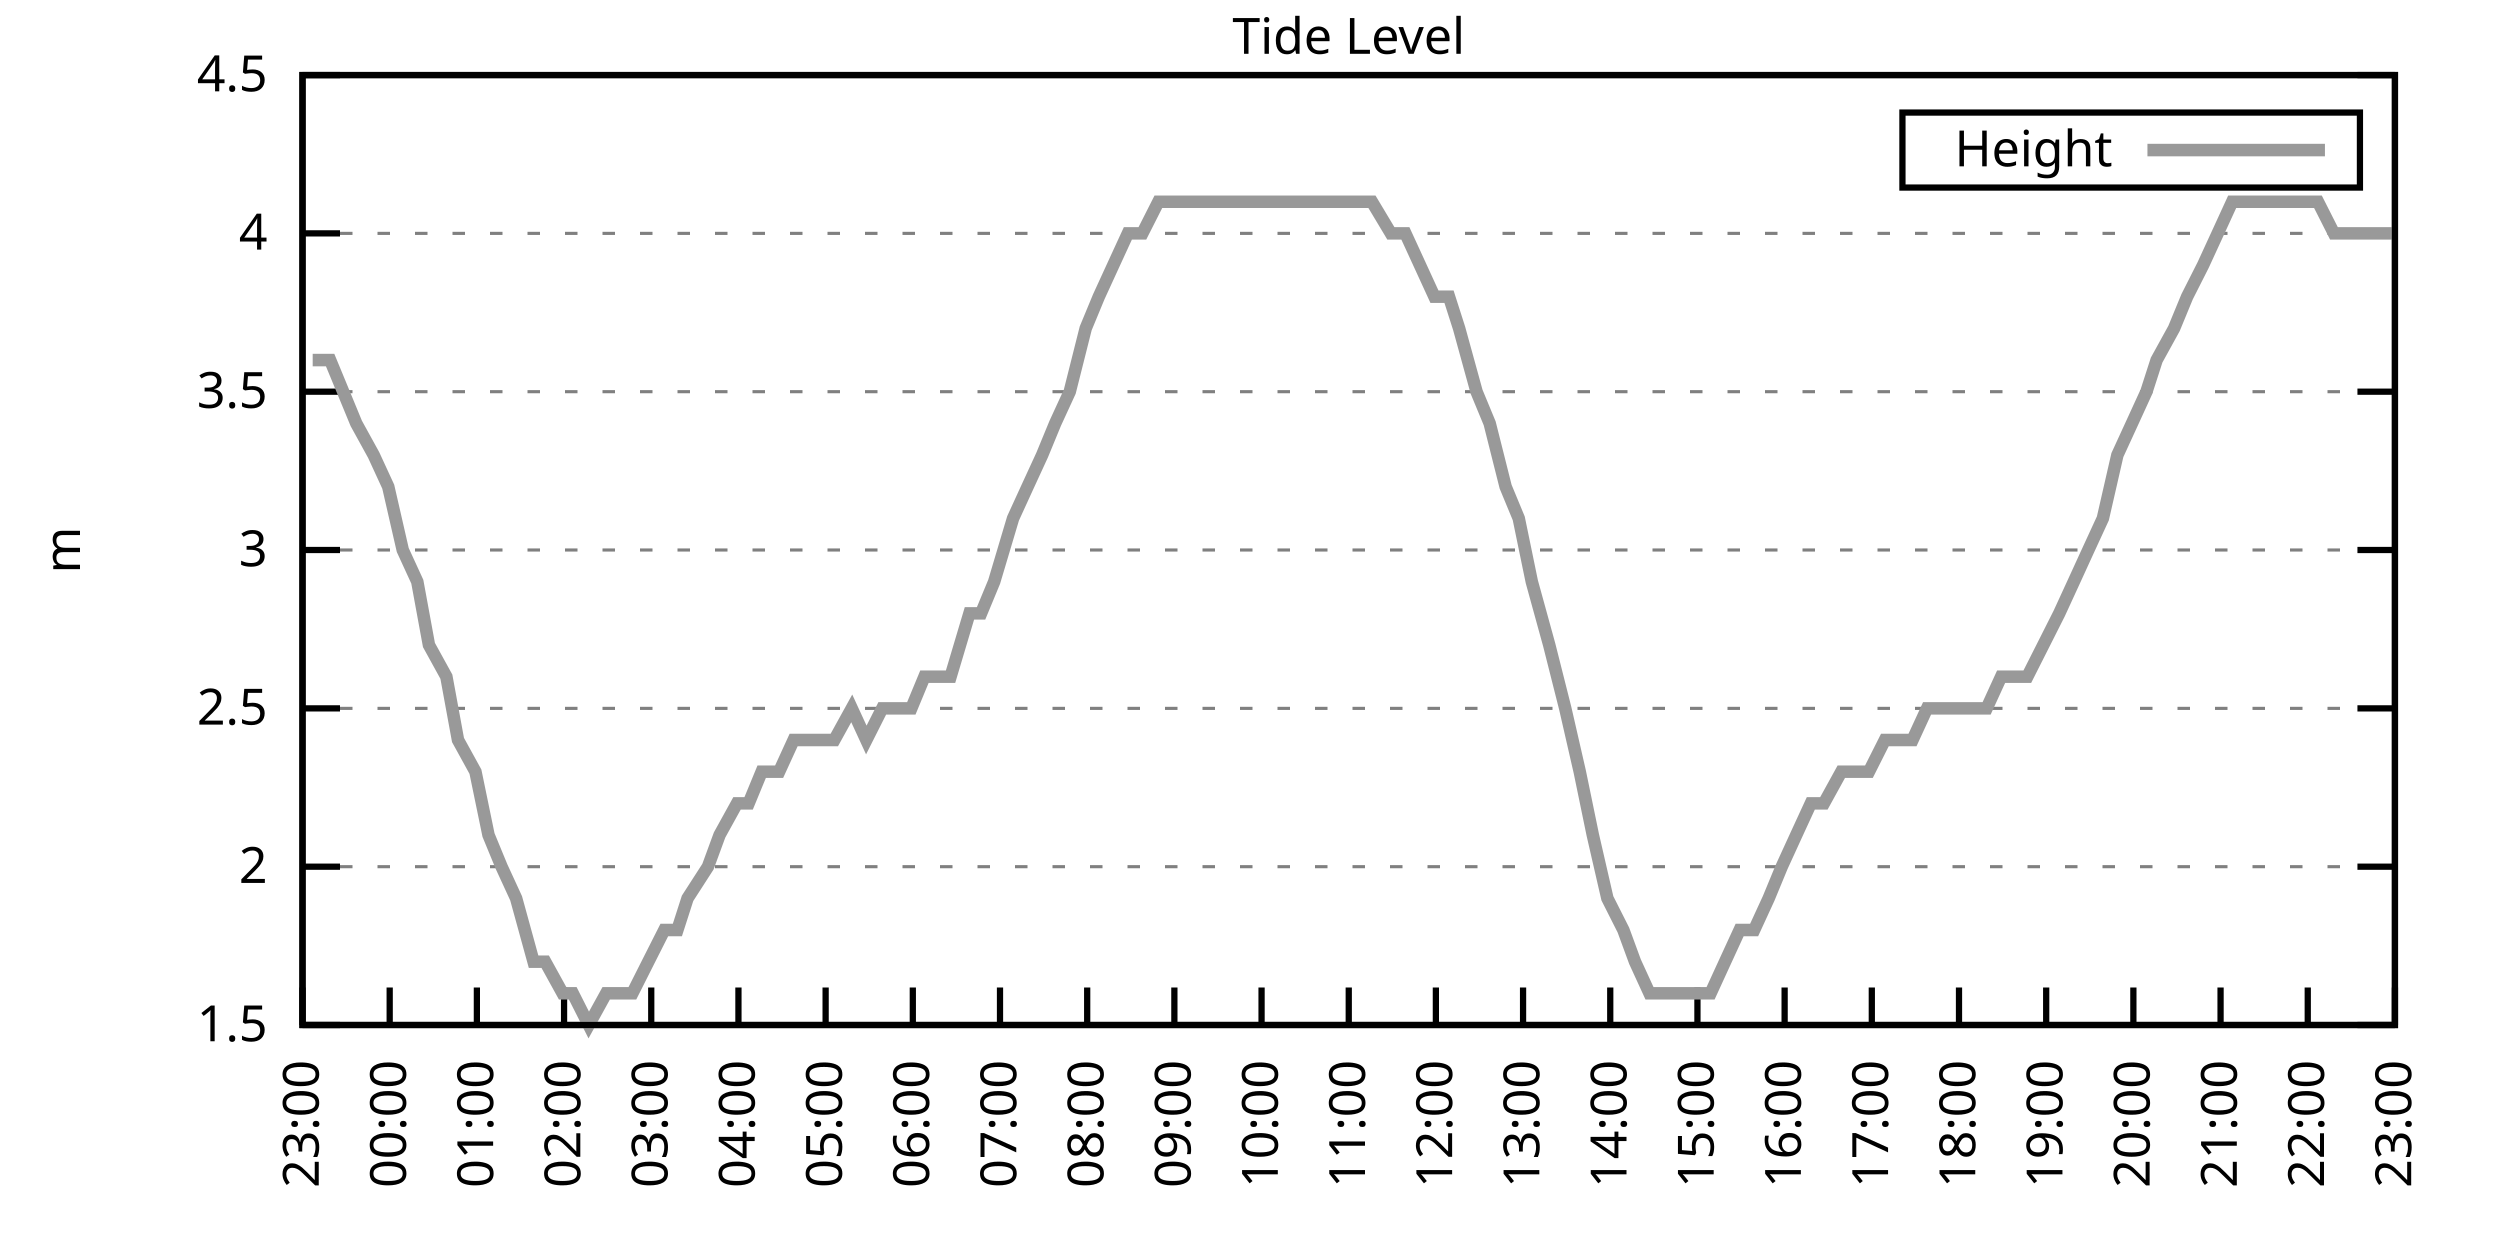
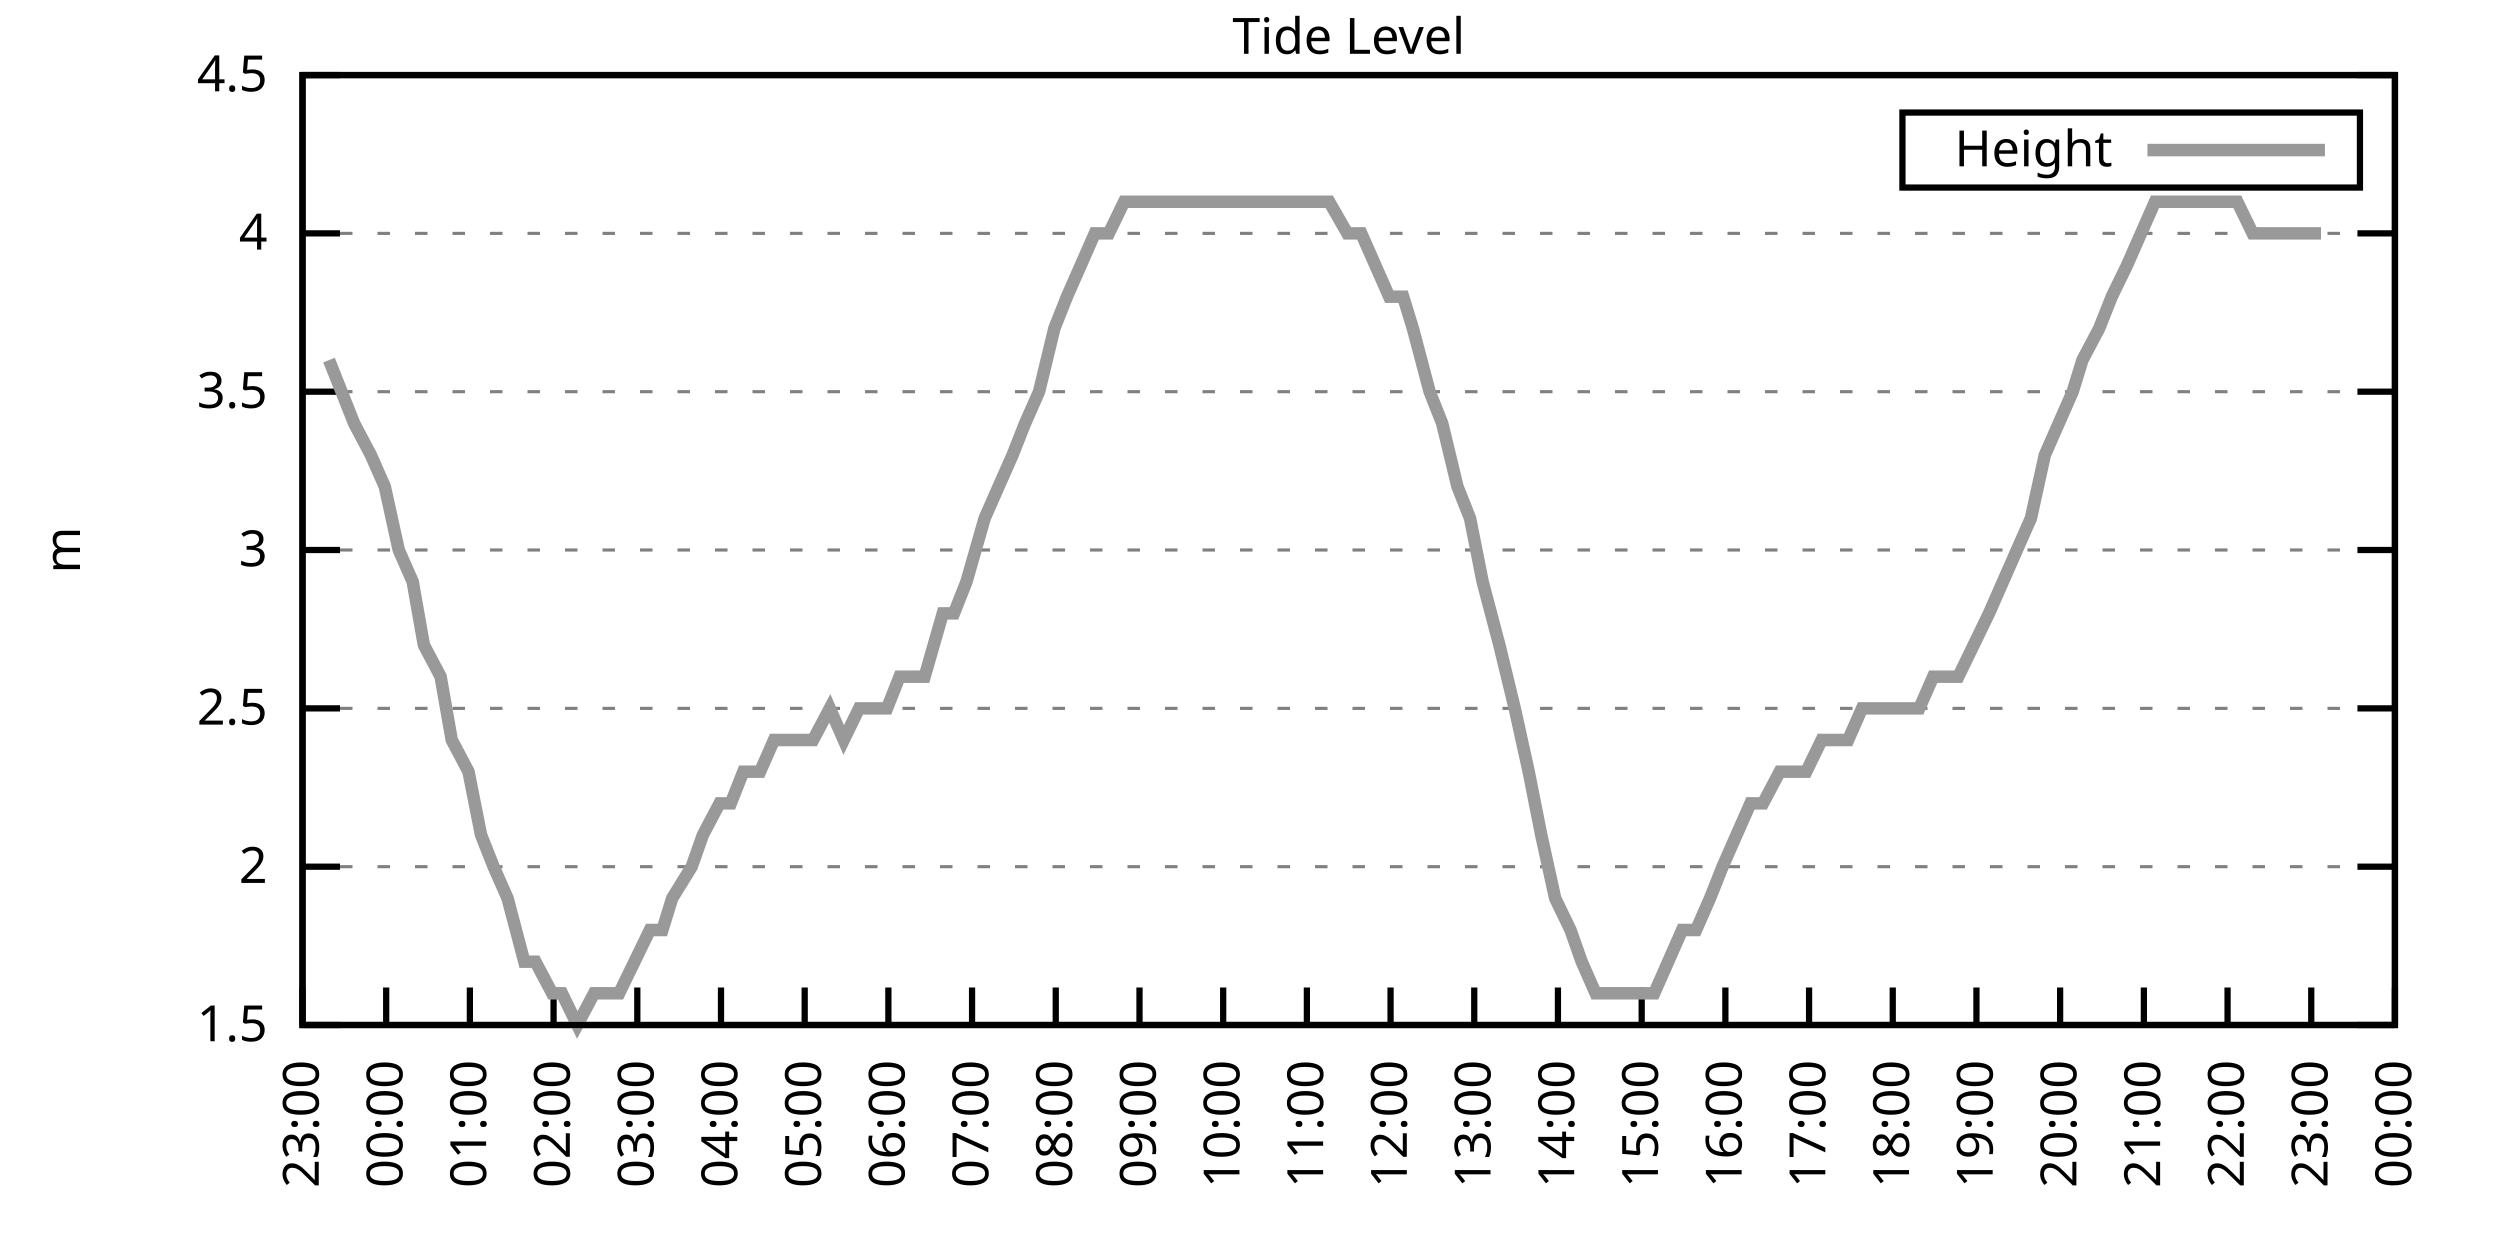
<svg xmlns="http://www.w3.org/2000/svg" xmlns:xlink="http://www.w3.org/1999/xlink" width="400" height="200" viewBox="0 0 400 200">
  <g id="gnuplot_canvas">
    <rect x="0" y="0" width="400" height="200" fill="none" />
    <defs>
      <circle id="gpDot" r="0.5" stroke-width="0.5" stroke="currentColor" />
      <path id="gpPt0" stroke-width="0.333" stroke="currentColor" d="M-1,0 h2 M0,-1 v2" />
      <path id="gpPt1" stroke-width="0.333" stroke="currentColor" d="M-1,-1 L1,1 M1,-1 L-1,1" />
      <path id="gpPt2" stroke-width="0.333" stroke="currentColor" d="M-1,0 L1,0 M0,-1 L0,1 M-1,-1 L1,1 M-1,1 L1,-1" />
      <rect id="gpPt3" stroke-width="0.333" stroke="currentColor" x="-1" y="-1" width="2" height="2" />
      <rect id="gpPt4" stroke-width="0.333" stroke="currentColor" fill="currentColor" x="-1" y="-1" width="2" height="2" />
      <circle id="gpPt5" stroke-width="0.333" stroke="currentColor" cx="0" cy="0" r="1" />
      <use xlink:href="#gpPt5" id="gpPt6" fill="currentColor" stroke="none" />
      <path id="gpPt7" stroke-width="0.333" stroke="currentColor" d="M0,-1.33 L-1.33,0.67 L1.33,0.67 z" />
      <use xlink:href="#gpPt7" id="gpPt8" fill="currentColor" stroke="none" />
      <use xlink:href="#gpPt7" id="gpPt9" stroke="currentColor" transform="rotate(180)" />
      <use xlink:href="#gpPt9" id="gpPt10" fill="currentColor" stroke="none" />
      <use xlink:href="#gpPt3" id="gpPt11" stroke="currentColor" transform="rotate(45)" />
      <use xlink:href="#gpPt11" id="gpPt12" fill="currentColor" stroke="none" />
      <path id="gpPt13" stroke-width="0.333" stroke="currentColor" d="M0,1.330 L1.265,0.411 L0.782,-1.067 L-0.782,-1.076 L-1.265,0.411 z" />
      <use xlink:href="#gpPt13" id="gpPt14" fill="currentColor" stroke="none" />
      <filter id="textbox" filterUnits="objectBoundingBox" x="0" y="0" height="1" width="1">
        <feFlood flood-color="white" flood-opacity="1" result="bgnd" />
        <feComposite in="SourceGraphic" in2="bgnd" operator="atop" />
      </filter>
      <filter id="greybox" filterUnits="objectBoundingBox" x="0" y="0" height="1" width="1">
        <feFlood flood-color="lightgrey" flood-opacity="1" result="grey" />
        <feComposite in="SourceGraphic" in2="grey" operator="atop" />
      </filter>
    </defs>
    <g fill="none" color="white" stroke="currentColor" stroke-width="1.00" stroke-linecap="butt" stroke-linejoin="miter">
</g>
    <g fill="none" color="black" stroke="currentColor" stroke-width="1.00" stroke-linecap="butt" stroke-linejoin="miter">
      <g stroke="none" shape-rendering="crispEdges">
        <polygon fill="rgb(255, 255, 255)" points="48.40,164.00 383.18,164.00 383.18,12.02 48.40,12.02 " />
      </g>
    </g>
    <g fill="none" color="black" stroke="currentColor" stroke-width="1.00" stroke-linecap="butt" stroke-linejoin="miter">
</g>
    <g fill="none" color="black" stroke="black" stroke-width="0.50" stroke-linecap="butt" stroke-linejoin="miter">
</g>
    <g fill="none" color="gray" stroke="currentColor" stroke-width="0.50" stroke-linecap="butt" stroke-linejoin="miter">
      <path stroke="gray" stroke-dasharray="2,4" class="gridline" d="M48.40,164.00 L383.19,164.00  " />
    </g>
    <g fill="none" color="gray" stroke="gray" stroke-width="1.00" stroke-linecap="butt" stroke-linejoin="miter">
</g>
    <g fill="none" color="black" stroke="currentColor" stroke-width="1.00" stroke-linecap="butt" stroke-linejoin="miter">
      <path stroke="black" d="M48.40,164.00 L54.40,164.00 M383.19,164.00 L377.19,164.00  " />
      <g transform="translate(42.80,166.60)" stroke="none" fill="black" font-family="Sans" font-size="8.00" text-anchor="end">
        <text>
          <tspan font-family="Sans"> 1.5</tspan>
        </text>
      </g>
    </g>
    <g fill="none" color="black" stroke="currentColor" stroke-width="1.00" stroke-linecap="butt" stroke-linejoin="miter">
</g>
    <g fill="none" color="black" stroke="black" stroke-width="0.50" stroke-linecap="butt" stroke-linejoin="miter">
</g>
    <g fill="none" color="gray" stroke="currentColor" stroke-width="0.50" stroke-linecap="butt" stroke-linejoin="miter">
      <path stroke="gray" stroke-dasharray="2,4" class="gridline" d="M48.40,138.67 L383.19,138.67  " />
    </g>
    <g fill="none" color="gray" stroke="gray" stroke-width="1.00" stroke-linecap="butt" stroke-linejoin="miter">
</g>
    <g fill="none" color="black" stroke="currentColor" stroke-width="1.00" stroke-linecap="butt" stroke-linejoin="miter">
      <path stroke="black" d="M48.40,138.67 L54.40,138.67 M383.19,138.67 L377.19,138.67  " />
      <g transform="translate(42.80,141.27)" stroke="none" fill="black" font-family="Sans" font-size="8.00" text-anchor="end">
        <text>
          <tspan font-family="Sans"> 2</tspan>
        </text>
      </g>
    </g>
    <g fill="none" color="black" stroke="currentColor" stroke-width="1.00" stroke-linecap="butt" stroke-linejoin="miter">
</g>
    <g fill="none" color="black" stroke="black" stroke-width="0.50" stroke-linecap="butt" stroke-linejoin="miter">
</g>
    <g fill="none" color="gray" stroke="currentColor" stroke-width="0.50" stroke-linecap="butt" stroke-linejoin="miter">
      <path stroke="gray" stroke-dasharray="2,4" class="gridline" d="M48.40,113.34 L383.19,113.34  " />
    </g>
    <g fill="none" color="gray" stroke="gray" stroke-width="1.00" stroke-linecap="butt" stroke-linejoin="miter">
</g>
    <g fill="none" color="black" stroke="currentColor" stroke-width="1.00" stroke-linecap="butt" stroke-linejoin="miter">
      <path stroke="black" d="M48.40,113.34 L54.40,113.34 M383.19,113.34 L377.19,113.34  " />
      <g transform="translate(42.80,115.94)" stroke="none" fill="black" font-family="Sans" font-size="8.00" text-anchor="end">
        <text>
          <tspan font-family="Sans"> 2.5</tspan>
        </text>
      </g>
    </g>
    <g fill="none" color="black" stroke="currentColor" stroke-width="1.00" stroke-linecap="butt" stroke-linejoin="miter">
</g>
    <g fill="none" color="black" stroke="black" stroke-width="0.50" stroke-linecap="butt" stroke-linejoin="miter">
</g>
    <g fill="none" color="gray" stroke="currentColor" stroke-width="0.50" stroke-linecap="butt" stroke-linejoin="miter">
      <path stroke="gray" stroke-dasharray="2,4" class="gridline" d="M48.40,88.00 L383.19,88.00  " />
    </g>
    <g fill="none" color="gray" stroke="gray" stroke-width="1.00" stroke-linecap="butt" stroke-linejoin="miter">
</g>
    <g fill="none" color="black" stroke="currentColor" stroke-width="1.00" stroke-linecap="butt" stroke-linejoin="miter">
      <path stroke="black" d="M48.40,88.00 L54.40,88.00 M383.19,88.00 L377.19,88.00  " />
      <g transform="translate(42.80,90.60)" stroke="none" fill="black" font-family="Sans" font-size="8.00" text-anchor="end">
        <text>
          <tspan font-family="Sans"> 3</tspan>
        </text>
      </g>
    </g>
    <g fill="none" color="black" stroke="currentColor" stroke-width="1.00" stroke-linecap="butt" stroke-linejoin="miter">
</g>
    <g fill="none" color="black" stroke="black" stroke-width="0.50" stroke-linecap="butt" stroke-linejoin="miter">
</g>
    <g fill="none" color="gray" stroke="currentColor" stroke-width="0.50" stroke-linecap="butt" stroke-linejoin="miter">
      <path stroke="gray" stroke-dasharray="2,4" class="gridline" d="M48.40,62.67 L383.19,62.67  " />
    </g>
    <g fill="none" color="gray" stroke="gray" stroke-width="1.00" stroke-linecap="butt" stroke-linejoin="miter">
</g>
    <g fill="none" color="black" stroke="currentColor" stroke-width="1.00" stroke-linecap="butt" stroke-linejoin="miter">
      <path stroke="black" d="M48.40,62.67 L54.40,62.67 M383.19,62.67 L377.19,62.67  " />
      <g transform="translate(42.80,65.27)" stroke="none" fill="black" font-family="Sans" font-size="8.00" text-anchor="end">
        <text>
          <tspan font-family="Sans"> 3.5</tspan>
        </text>
      </g>
    </g>
    <g fill="none" color="black" stroke="currentColor" stroke-width="1.00" stroke-linecap="butt" stroke-linejoin="miter">
</g>
    <g fill="none" color="black" stroke="black" stroke-width="0.50" stroke-linecap="butt" stroke-linejoin="miter">
</g>
    <g fill="none" color="gray" stroke="currentColor" stroke-width="0.50" stroke-linecap="butt" stroke-linejoin="miter">
      <path stroke="gray" stroke-dasharray="2,4" class="gridline" d="M48.40,37.34 L383.19,37.34  " />
    </g>
    <g fill="none" color="gray" stroke="gray" stroke-width="1.00" stroke-linecap="butt" stroke-linejoin="miter">
</g>
    <g fill="none" color="black" stroke="currentColor" stroke-width="1.00" stroke-linecap="butt" stroke-linejoin="miter">
      <path stroke="black" d="M48.40,37.34 L54.40,37.34 M383.19,37.34 L377.19,37.34  " />
      <g transform="translate(42.80,39.94)" stroke="none" fill="black" font-family="Sans" font-size="8.00" text-anchor="end">
        <text>
          <tspan font-family="Sans"> 4</tspan>
        </text>
      </g>
    </g>
    <g fill="none" color="black" stroke="currentColor" stroke-width="1.00" stroke-linecap="butt" stroke-linejoin="miter">
</g>
    <g fill="none" color="black" stroke="black" stroke-width="0.50" stroke-linecap="butt" stroke-linejoin="miter">
</g>
    <g fill="none" color="gray" stroke="currentColor" stroke-width="0.50" stroke-linecap="butt" stroke-linejoin="miter">
      <path stroke="gray" stroke-dasharray="2,4" class="gridline" d="M48.40,12.01 L383.19,12.01  " />
    </g>
    <g fill="none" color="gray" stroke="gray" stroke-width="1.00" stroke-linecap="butt" stroke-linejoin="miter">
</g>
    <g fill="none" color="black" stroke="currentColor" stroke-width="1.00" stroke-linecap="butt" stroke-linejoin="miter">
      <path stroke="black" d="M48.40,12.01 L54.40,12.01 M383.19,12.01 L377.19,12.01  " />
      <g transform="translate(42.80,14.61)" stroke="none" fill="black" font-family="Sans" font-size="8.00" text-anchor="end">
        <text>
          <tspan font-family="Sans"> 4.5</tspan>
        </text>
      </g>
    </g>
    <g fill="none" color="black" stroke="currentColor" stroke-width="1.00" stroke-linecap="butt" stroke-linejoin="miter">
      <path stroke="black" d="M48.40,164.00 L48.40,158.00  " />
      <g transform="translate(51.00,169.60) rotate(270.00)" stroke="none" fill="black" font-family="Sans" font-size="8.00" text-anchor="end">
        <text>
          <tspan font-family="Sans">23:00</tspan>
        </text>
      </g>
    </g>
    <g fill="none" color="black" stroke="currentColor" stroke-width="1.00" stroke-linecap="butt" stroke-linejoin="miter">
-       <path stroke="black" d="M62.35,164.00 L62.35,158.00  " />
-       <g transform="translate(64.95,169.60) rotate(270.00)" stroke="none" fill="black" font-family="Sans" font-size="8.00" text-anchor="end">
+       <path stroke="black" d="M61.79,164.00 L61.79,158.00  " />
+       <g transform="translate(64.39,169.60) rotate(270.00)" stroke="none" fill="black" font-family="Sans" font-size="8.00" text-anchor="end">
        <text>
          <tspan font-family="Sans">00:00</tspan>
        </text>
      </g>
    </g>
    <g fill="none" color="black" stroke="currentColor" stroke-width="1.00" stroke-linecap="butt" stroke-linejoin="miter">
-       <path stroke="black" d="M76.30,164.00 L76.30,158.00  " />
-       <g transform="translate(78.90,169.60) rotate(270.00)" stroke="none" fill="black" font-family="Sans" font-size="8.00" text-anchor="end">
+       <path stroke="black" d="M75.18,164.00 L75.18,158.00  " />
+       <g transform="translate(77.78,169.60) rotate(270.00)" stroke="none" fill="black" font-family="Sans" font-size="8.00" text-anchor="end">
        <text>
          <tspan font-family="Sans">01:00</tspan>
        </text>
      </g>
    </g>
    <g fill="none" color="black" stroke="currentColor" stroke-width="1.00" stroke-linecap="butt" stroke-linejoin="miter">
-       <path stroke="black" d="M90.25,164.00 L90.25,158.00  " />
-       <g transform="translate(92.85,169.60) rotate(270.00)" stroke="none" fill="black" font-family="Sans" font-size="8.00" text-anchor="end">
+       <path stroke="black" d="M88.57,164.00 L88.57,158.00  " />
+       <g transform="translate(91.17,169.60) rotate(270.00)" stroke="none" fill="black" font-family="Sans" font-size="8.00" text-anchor="end">
        <text>
          <tspan font-family="Sans">02:00</tspan>
        </text>
      </g>
    </g>
    <g fill="none" color="black" stroke="currentColor" stroke-width="1.00" stroke-linecap="butt" stroke-linejoin="miter">
-       <path stroke="black" d="M104.20,164.00 L104.20,158.00  " />
-       <g transform="translate(106.80,169.60) rotate(270.00)" stroke="none" fill="black" font-family="Sans" font-size="8.00" text-anchor="end">
+       <path stroke="black" d="M101.97,164.00 L101.97,158.00  " />
+       <g transform="translate(104.57,169.60) rotate(270.00)" stroke="none" fill="black" font-family="Sans" font-size="8.00" text-anchor="end">
        <text>
          <tspan font-family="Sans">03:00</tspan>
        </text>
      </g>
    </g>
    <g fill="none" color="black" stroke="currentColor" stroke-width="1.00" stroke-linecap="butt" stroke-linejoin="miter">
-       <path stroke="black" d="M118.15,164.00 L118.15,158.00  " />
-       <g transform="translate(120.75,169.60) rotate(270.00)" stroke="none" fill="black" font-family="Sans" font-size="8.00" text-anchor="end">
+       <path stroke="black" d="M115.36,164.00 L115.36,158.00  " />
+       <g transform="translate(117.96,169.60) rotate(270.00)" stroke="none" fill="black" font-family="Sans" font-size="8.00" text-anchor="end">
        <text>
          <tspan font-family="Sans">04:00</tspan>
        </text>
      </g>
    </g>
    <g fill="none" color="black" stroke="currentColor" stroke-width="1.00" stroke-linecap="butt" stroke-linejoin="miter">
-       <path stroke="black" d="M132.10,164.00 L132.10,158.00  " />
-       <g transform="translate(134.70,169.60) rotate(270.00)" stroke="none" fill="black" font-family="Sans" font-size="8.00" text-anchor="end">
+       <path stroke="black" d="M128.75,164.00 L128.75,158.00  " />
+       <g transform="translate(131.35,169.60) rotate(270.00)" stroke="none" fill="black" font-family="Sans" font-size="8.00" text-anchor="end">
        <text>
          <tspan font-family="Sans">05:00</tspan>
        </text>
      </g>
    </g>
    <g fill="none" color="black" stroke="currentColor" stroke-width="1.00" stroke-linecap="butt" stroke-linejoin="miter">
-       <path stroke="black" d="M146.05,164.00 L146.05,158.00  " />
-       <g transform="translate(148.65,169.60) rotate(270.00)" stroke="none" fill="black" font-family="Sans" font-size="8.00" text-anchor="end">
+       <path stroke="black" d="M142.14,164.00 L142.14,158.00  " />
+       <g transform="translate(144.74,169.60) rotate(270.00)" stroke="none" fill="black" font-family="Sans" font-size="8.00" text-anchor="end">
        <text>
          <tspan font-family="Sans">06:00</tspan>
        </text>
      </g>
    </g>
    <g fill="none" color="black" stroke="currentColor" stroke-width="1.00" stroke-linecap="butt" stroke-linejoin="miter">
-       <path stroke="black" d="M160.00,164.00 L160.00,158.00  " />
-       <g transform="translate(162.60,169.60) rotate(270.00)" stroke="none" fill="black" font-family="Sans" font-size="8.00" text-anchor="end">
+       <path stroke="black" d="M155.53,164.00 L155.53,158.00  " />
+       <g transform="translate(158.13,169.60) rotate(270.00)" stroke="none" fill="black" font-family="Sans" font-size="8.00" text-anchor="end">
        <text>
          <tspan font-family="Sans">07:00</tspan>
        </text>
      </g>
    </g>
    <g fill="none" color="black" stroke="currentColor" stroke-width="1.00" stroke-linecap="butt" stroke-linejoin="miter">
-       <path stroke="black" d="M173.95,164.00 L173.95,158.00  " />
-       <g transform="translate(176.55,169.60) rotate(270.00)" stroke="none" fill="black" font-family="Sans" font-size="8.00" text-anchor="end">
+       <path stroke="black" d="M168.92,164.00 L168.92,158.00  " />
+       <g transform="translate(171.52,169.60) rotate(270.00)" stroke="none" fill="black" font-family="Sans" font-size="8.00" text-anchor="end">
        <text>
          <tspan font-family="Sans">08:00</tspan>
        </text>
      </g>
    </g>
    <g fill="none" color="black" stroke="currentColor" stroke-width="1.00" stroke-linecap="butt" stroke-linejoin="miter">
-       <path stroke="black" d="M187.90,164.00 L187.90,158.00  " />
-       <g transform="translate(190.50,169.60) rotate(270.00)" stroke="none" fill="black" font-family="Sans" font-size="8.00" text-anchor="end">
+       <path stroke="black" d="M182.32,164.00 L182.32,158.00  " />
+       <g transform="translate(184.92,169.60) rotate(270.00)" stroke="none" fill="black" font-family="Sans" font-size="8.00" text-anchor="end">
        <text>
          <tspan font-family="Sans">09:00</tspan>
        </text>
      </g>
    </g>
    <g fill="none" color="black" stroke="currentColor" stroke-width="1.00" stroke-linecap="butt" stroke-linejoin="miter">
-       <path stroke="black" d="M201.85,164.00 L201.85,158.00  " />
-       <g transform="translate(204.45,169.60) rotate(270.00)" stroke="none" fill="black" font-family="Sans" font-size="8.00" text-anchor="end">
+       <path stroke="black" d="M195.71,164.00 L195.71,158.00  " />
+       <g transform="translate(198.31,169.60) rotate(270.00)" stroke="none" fill="black" font-family="Sans" font-size="8.00" text-anchor="end">
        <text>
          <tspan font-family="Sans">10:00</tspan>
        </text>
      </g>
    </g>
    <g fill="none" color="black" stroke="currentColor" stroke-width="1.00" stroke-linecap="butt" stroke-linejoin="miter">
-       <path stroke="black" d="M215.80,164.00 L215.80,158.00  " />
-       <g transform="translate(218.40,169.60) rotate(270.00)" stroke="none" fill="black" font-family="Sans" font-size="8.00" text-anchor="end">
+       <path stroke="black" d="M209.10,164.00 L209.10,158.00  " />
+       <g transform="translate(211.70,169.60) rotate(270.00)" stroke="none" fill="black" font-family="Sans" font-size="8.00" text-anchor="end">
        <text>
          <tspan font-family="Sans">11:00</tspan>
        </text>
      </g>
    </g>
    <g fill="none" color="black" stroke="currentColor" stroke-width="1.00" stroke-linecap="butt" stroke-linejoin="miter">
-       <path stroke="black" d="M229.74,164.00 L229.74,158.00  " />
-       <g transform="translate(232.34,169.60) rotate(270.00)" stroke="none" fill="black" font-family="Sans" font-size="8.00" text-anchor="end">
+       <path stroke="black" d="M222.49,164.00 L222.49,158.00  " />
+       <g transform="translate(225.09,169.60) rotate(270.00)" stroke="none" fill="black" font-family="Sans" font-size="8.00" text-anchor="end">
        <text>
          <tspan font-family="Sans">12:00</tspan>
        </text>
      </g>
    </g>
    <g fill="none" color="black" stroke="currentColor" stroke-width="1.00" stroke-linecap="butt" stroke-linejoin="miter">
-       <path stroke="black" d="M243.69,164.00 L243.69,158.00  " />
-       <g transform="translate(246.29,169.60) rotate(270.00)" stroke="none" fill="black" font-family="Sans" font-size="8.00" text-anchor="end">
+       <path stroke="black" d="M235.88,164.00 L235.88,158.00  " />
+       <g transform="translate(238.48,169.60) rotate(270.00)" stroke="none" fill="black" font-family="Sans" font-size="8.00" text-anchor="end">
        <text>
          <tspan font-family="Sans">13:00</tspan>
        </text>
      </g>
    </g>
    <g fill="none" color="black" stroke="currentColor" stroke-width="1.00" stroke-linecap="butt" stroke-linejoin="miter">
-       <path stroke="black" d="M257.64,164.00 L257.64,158.00  " />
-       <g transform="translate(260.24,169.60) rotate(270.00)" stroke="none" fill="black" font-family="Sans" font-size="8.00" text-anchor="end">
+       <path stroke="black" d="M249.27,164.00 L249.27,158.00  " />
+       <g transform="translate(251.87,169.60) rotate(270.00)" stroke="none" fill="black" font-family="Sans" font-size="8.00" text-anchor="end">
        <text>
          <tspan font-family="Sans">14:00</tspan>
        </text>
      </g>
    </g>
    <g fill="none" color="black" stroke="currentColor" stroke-width="1.00" stroke-linecap="butt" stroke-linejoin="miter">
-       <path stroke="black" d="M271.59,164.00 L271.59,158.00  " />
-       <g transform="translate(274.19,169.60) rotate(270.00)" stroke="none" fill="black" font-family="Sans" font-size="8.00" text-anchor="end">
+       <path stroke="black" d="M262.67,164.00 L262.67,158.00  " />
+       <g transform="translate(265.27,169.60) rotate(270.00)" stroke="none" fill="black" font-family="Sans" font-size="8.00" text-anchor="end">
        <text>
          <tspan font-family="Sans">15:00</tspan>
        </text>
      </g>
    </g>
    <g fill="none" color="black" stroke="currentColor" stroke-width="1.00" stroke-linecap="butt" stroke-linejoin="miter">
-       <path stroke="black" d="M285.54,164.00 L285.54,158.00  " />
-       <g transform="translate(288.14,169.60) rotate(270.00)" stroke="none" fill="black" font-family="Sans" font-size="8.00" text-anchor="end">
+       <path stroke="black" d="M276.06,164.00 L276.06,158.00  " />
+       <g transform="translate(278.66,169.60) rotate(270.00)" stroke="none" fill="black" font-family="Sans" font-size="8.00" text-anchor="end">
        <text>
          <tspan font-family="Sans">16:00</tspan>
        </text>
      </g>
    </g>
    <g fill="none" color="black" stroke="currentColor" stroke-width="1.00" stroke-linecap="butt" stroke-linejoin="miter">
-       <path stroke="black" d="M299.49,164.00 L299.49,158.00  " />
-       <g transform="translate(302.09,169.60) rotate(270.00)" stroke="none" fill="black" font-family="Sans" font-size="8.00" text-anchor="end">
+       <path stroke="black" d="M289.45,164.00 L289.45,158.00  " />
+       <g transform="translate(292.05,169.60) rotate(270.00)" stroke="none" fill="black" font-family="Sans" font-size="8.00" text-anchor="end">
        <text>
          <tspan font-family="Sans">17:00</tspan>
        </text>
      </g>
    </g>
    <g fill="none" color="black" stroke="currentColor" stroke-width="1.00" stroke-linecap="butt" stroke-linejoin="miter">
-       <path stroke="black" d="M313.44,164.00 L313.44,158.00  " />
-       <g transform="translate(316.04,169.60) rotate(270.00)" stroke="none" fill="black" font-family="Sans" font-size="8.00" text-anchor="end">
+       <path stroke="black" d="M302.84,164.00 L302.84,158.00  " />
+       <g transform="translate(305.44,169.60) rotate(270.00)" stroke="none" fill="black" font-family="Sans" font-size="8.00" text-anchor="end">
        <text>
          <tspan font-family="Sans">18:00</tspan>
        </text>
      </g>
    </g>
    <g fill="none" color="black" stroke="currentColor" stroke-width="1.00" stroke-linecap="butt" stroke-linejoin="miter">
-       <path stroke="black" d="M327.39,164.00 L327.39,158.00  " />
-       <g transform="translate(329.99,169.60) rotate(270.00)" stroke="none" fill="black" font-family="Sans" font-size="8.00" text-anchor="end">
+       <path stroke="black" d="M316.23,164.00 L316.23,158.00  " />
+       <g transform="translate(318.83,169.60) rotate(270.00)" stroke="none" fill="black" font-family="Sans" font-size="8.00" text-anchor="end">
        <text>
          <tspan font-family="Sans">19:00</tspan>
        </text>
      </g>
    </g>
    <g fill="none" color="black" stroke="currentColor" stroke-width="1.00" stroke-linecap="butt" stroke-linejoin="miter">
-       <path stroke="black" d="M341.34,164.00 L341.34,158.00  " />
-       <g transform="translate(343.94,169.60) rotate(270.00)" stroke="none" fill="black" font-family="Sans" font-size="8.00" text-anchor="end">
+       <path stroke="black" d="M329.62,164.00 L329.62,158.00  " />
+       <g transform="translate(332.22,169.60) rotate(270.00)" stroke="none" fill="black" font-family="Sans" font-size="8.00" text-anchor="end">
        <text>
          <tspan font-family="Sans">20:00</tspan>
        </text>
      </g>
    </g>
    <g fill="none" color="black" stroke="currentColor" stroke-width="1.00" stroke-linecap="butt" stroke-linejoin="miter">
-       <path stroke="black" d="M355.29,164.00 L355.29,158.00  " />
-       <g transform="translate(357.89,169.60) rotate(270.00)" stroke="none" fill="black" font-family="Sans" font-size="8.00" text-anchor="end">
+       <path stroke="black" d="M343.02,164.00 L343.02,158.00  " />
+       <g transform="translate(345.62,169.60) rotate(270.00)" stroke="none" fill="black" font-family="Sans" font-size="8.00" text-anchor="end">
        <text>
          <tspan font-family="Sans">21:00</tspan>
        </text>
      </g>
    </g>
    <g fill="none" color="black" stroke="currentColor" stroke-width="1.00" stroke-linecap="butt" stroke-linejoin="miter">
-       <path stroke="black" d="M369.24,164.00 L369.24,158.00  " />
-       <g transform="translate(371.84,169.60) rotate(270.00)" stroke="none" fill="black" font-family="Sans" font-size="8.00" text-anchor="end">
+       <path stroke="black" d="M356.41,164.00 L356.41,158.00  " />
+       <g transform="translate(359.01,169.60) rotate(270.00)" stroke="none" fill="black" font-family="Sans" font-size="8.00" text-anchor="end">
        <text>
          <tspan font-family="Sans">22:00</tspan>
+         </text>
+       </g>
+     </g>
+     <g fill="none" color="black" stroke="currentColor" stroke-width="1.00" stroke-linecap="butt" stroke-linejoin="miter">
+       <path stroke="black" d="M369.80,164.00 L369.80,158.00  " />
+       <g transform="translate(372.40,169.60) rotate(270.00)" stroke="none" fill="black" font-family="Sans" font-size="8.00" text-anchor="end">
+         <text>
+           <tspan font-family="Sans">23:00</tspan>
        </text>
      </g>
    </g>
    <g fill="none" color="black" stroke="currentColor" stroke-width="1.00" stroke-linecap="butt" stroke-linejoin="miter">
      <path stroke="black" d="M383.19,164.00 L383.19,158.00  " />
      <g transform="translate(385.79,169.60) rotate(270.00)" stroke="none" fill="black" font-family="Sans" font-size="8.00" text-anchor="end">
        <text>
-           <tspan font-family="Sans">23:00</tspan>
+           <tspan font-family="Sans">00:00</tspan>
        </text>
      </g>
    </g>
    <g fill="none" color="black" stroke="currentColor" stroke-width="1.00" stroke-linecap="butt" stroke-linejoin="miter">
</g>
    <g fill="none" color="black" stroke="currentColor" stroke-width="1.00" stroke-linecap="butt" stroke-linejoin="miter">
      <path stroke="black" d="M48.40,12.01 L48.40,164.00 L383.19,164.00 L383.19,12.01 L48.40,12.01 Z  " />
    </g>
    <g fill="none" color="black" stroke="currentColor" stroke-width="1.00" stroke-linecap="butt" stroke-linejoin="miter">
</g>
    <g fill="none" color="black" stroke="currentColor" stroke-width="1.00" stroke-linecap="butt" stroke-linejoin="miter">
      <path stroke="black" d="M304.39,30.01 L304.39,18.01 L377.59,18.01 L377.59,30.01 L304.39,30.01 Z  " />
    </g>
    <g id="Tide_level_plot_1">
      <g fill="none" color="white" stroke="black" stroke-width="2.00" stroke-linecap="butt" stroke-linejoin="miter">
</g>
      <g fill="none" color="black" stroke="currentColor" stroke-width="2.00" stroke-linecap="butt" stroke-linejoin="miter">
        <g transform="translate(337.99,26.61)" stroke="none" fill="black" font-family="Sans" font-size="8.00" text-anchor="end">
          <text>
            <tspan font-family="Sans">Height</tspan>
          </text>
        </g>
      </g>
      <g fill="none" color="black" stroke="currentColor" stroke-width="2.00" stroke-linecap="butt" stroke-linejoin="miter">
-         <path stroke="rgb(153, 153, 153)" d="M343.59,24.01 L371.99,24.01 M50.03,57.61 L52.82,57.61 L54.91,62.67 L57.00,67.74 L59.79,72.81 L62.12,77.87   L64.44,88.00 L66.77,93.07 L68.63,103.20 L71.42,108.27 L73.28,118.40 L76.07,123.47 L78.16,133.60 L80.25,138.67   L82.58,143.73 L85.37,153.87 L87.23,153.87 L90.02,158.93 L91.64,158.93 L94.20,164.00 L96.99,158.93 L99.32,158.93   L101.18,158.93 L103.73,153.87 L106.29,148.80 L108.38,148.80 L110.01,143.73 L113.27,138.67 L115.13,133.60 L117.92,128.54   L119.78,128.54 L121.87,123.47 L124.66,123.47 L126.98,118.40 L129.08,118.40 L131.40,118.40 L133.49,118.40 L136.28,113.34   L138.61,118.40 L141.16,113.34 L143.49,113.34 L145.81,113.34 L147.91,108.27 L150.00,108.27 L152.09,108.27 L155.11,98.14   L156.97,98.14 L159.07,93.07 L162.09,82.94 L164.41,77.87 L166.74,72.81 L168.83,67.74 L171.16,62.67 L173.71,52.54   L175.81,47.47 L178.13,42.41 L180.46,37.34 L182.78,37.34 L185.34,32.28 L187.43,32.28 L189.99,32.28 L192.31,32.28   L194.64,32.28 L196.96,32.28 L199.29,32.28 L201.38,32.28 L203.94,32.28 L206.26,32.28 L208.59,32.28 L210.91,32.28   L213.24,32.28 L215.56,32.28 L217.89,32.28 L219.51,32.28 L222.54,37.34 L224.86,37.34 L227.19,42.41 L229.51,47.47   L231.84,47.47 L233.46,52.54 L236.25,62.67 L238.35,67.74 L240.90,77.87 L243.00,82.94 L245.09,93.07 L247.88,103.20   L250.44,113.34 L252.76,123.47 L254.85,133.60 L257.18,143.73 L259.74,148.80 L261.60,153.87 L263.92,158.93 L266.25,158.93   L269.04,158.93 L271.36,158.93 L273.69,158.93 L276.01,153.87 L278.34,148.80 L280.66,148.80 L282.99,143.73 L285.08,138.67   L287.40,133.60 L289.73,128.54 L291.82,128.54 L294.61,123.47 L296.70,123.47 L299.03,123.47 L301.58,118.40 L303.91,118.40   L306.00,118.40 L308.33,113.34 L310.88,113.34 L312.98,113.34 L315.53,113.34 L317.86,113.34 L320.18,108.27 L322.28,108.27   L324.37,108.27 L326.93,103.20 L329.48,98.14 L331.81,93.07 L334.13,88.00 L336.46,82.94 L338.78,72.81 L341.11,67.74   L343.43,62.67 L345.06,57.61 L347.85,52.54 L349.94,47.47 L352.50,42.41 L354.83,37.34 L357.15,32.28 L359.24,32.28   L361.57,32.28 L364.13,32.28 L366.45,32.28 L368.08,32.28 L370.87,32.28 L373.43,37.34 L375.98,37.34 L378.31,37.34   L380.63,37.34 L382.73,37.34  " />
+         <path stroke="rgb(153, 153, 153)" d="M343.59,24.01 L371.99,24.01 M52.64,57.61 L54.65,62.67 L56.66,67.74 L59.34,72.81 L61.57,77.87 L63.80,88.00   L66.03,93.07 L67.82,103.20 L70.50,108.27 L72.28,118.40 L74.96,123.47 L76.97,133.60 L78.98,138.67 L81.21,143.73   L83.89,153.87 L85.67,153.87 L88.35,158.93 L89.91,158.93 L92.37,164.00 L95.05,158.93 L97.28,158.93 L99.06,158.93   L101.52,153.87 L103.98,148.80 L105.98,148.80 L107.55,143.73 L110.67,138.67 L112.46,133.60 L115.13,128.54 L116.92,128.54   L118.93,123.47 L121.61,123.47 L123.84,118.40 L125.85,118.40 L128.08,118.40 L130.09,118.40 L132.77,113.34 L135.00,118.40   L137.45,113.34 L139.69,113.34 L141.92,113.34 L143.93,108.27 L145.94,108.27 L147.94,108.27 L150.85,98.14 L152.63,98.14   L154.64,93.07 L157.54,82.94 L159.77,77.87 L162.01,72.81 L164.01,67.74 L166.25,62.67 L168.70,52.54 L170.71,47.47   L172.94,42.41 L175.17,37.34 L177.41,37.34 L179.86,32.28 L181.87,32.28 L184.32,32.28 L186.56,32.28 L188.79,32.28   L191.02,32.28 L193.25,32.28 L195.26,32.28 L197.72,32.28 L199.95,32.28 L202.18,32.28 L204.41,32.28 L206.64,32.28   L208.88,32.28 L211.11,32.28 L212.67,32.28 L215.57,37.34 L217.80,37.34 L220.04,42.41 L222.27,47.47 L224.50,47.47   L226.06,52.54 L228.74,62.67 L230.75,67.74 L233.20,77.87 L235.21,82.94 L237.22,93.07 L239.90,103.20 L242.36,113.34   L244.59,123.47 L246.60,133.60 L248.83,143.73 L251.28,148.80 L253.07,153.87 L255.30,158.93 L257.53,158.93 L260.21,158.93   L262.44,158.93 L264.67,158.93 L266.91,153.87 L269.14,148.80 L271.37,148.80 L273.60,143.73 L275.61,138.67 L277.84,133.60   L280.07,128.54 L282.08,128.54 L284.76,123.47 L286.77,123.47 L289.00,123.47 L291.46,118.40 L293.69,118.40 L295.70,118.40   L297.93,113.34 L300.39,113.34 L302.39,113.34 L304.85,113.34 L307.08,113.34 L309.31,108.27 L311.32,108.27 L313.33,108.27   L315.79,103.20 L318.24,98.14 L320.47,93.07 L322.70,88.00 L324.94,82.94 L327.17,72.81 L329.40,67.74 L331.63,62.67   L333.19,57.61 L335.87,52.54 L337.88,47.47 L340.34,42.41 L342.57,37.34 L344.80,32.28 L346.81,32.28 L349.04,32.28   L351.50,32.28 L353.73,32.28 L355.29,32.28 L357.97,32.28 L360.42,37.34 L362.88,37.34 L365.11,37.34 L367.34,37.34   L369.35,37.34 L371.36,37.34  " />
      </g>
    </g>
    <g fill="none" color="black" stroke="currentColor" stroke-width="2.00" stroke-linecap="butt" stroke-linejoin="miter">
</g>
    <g fill="none" color="black" stroke="black" stroke-width="1.00" stroke-linecap="butt" stroke-linejoin="miter">
</g>
    <g fill="none" color="black" stroke="currentColor" stroke-width="1.00" stroke-linecap="butt" stroke-linejoin="miter">
      <path stroke="black" d="M48.40,12.01 L48.40,164.00 L383.19,164.00 L383.19,12.01 L48.40,12.01 Z  " />
      <g transform="translate(12.80,88.01) rotate(270.00)" stroke="none" fill="black" font-family="Sans" font-size="8.00" text-anchor="middle">
        <text>
          <tspan font-family="Sans">m</tspan>
        </text>
      </g>
    </g>
    <g fill="none" color="black" stroke="currentColor" stroke-width="1.00" stroke-linecap="butt" stroke-linejoin="miter">
</g>
    <g fill="none" color="black" stroke="currentColor" stroke-width="1.00" stroke-linecap="butt" stroke-linejoin="miter">
      <g transform="translate(215.79,8.61)" stroke="none" fill="black" font-family="Sans" font-size="8.00" text-anchor="middle">
        <text>
          <tspan font-family="Sans">Tide Level</tspan>
        </text>
      </g>
    </g>
    <g fill="none" color="black" stroke="currentColor" stroke-width="1.00" stroke-linecap="butt" stroke-linejoin="miter">
</g>
  </g>
</svg>
